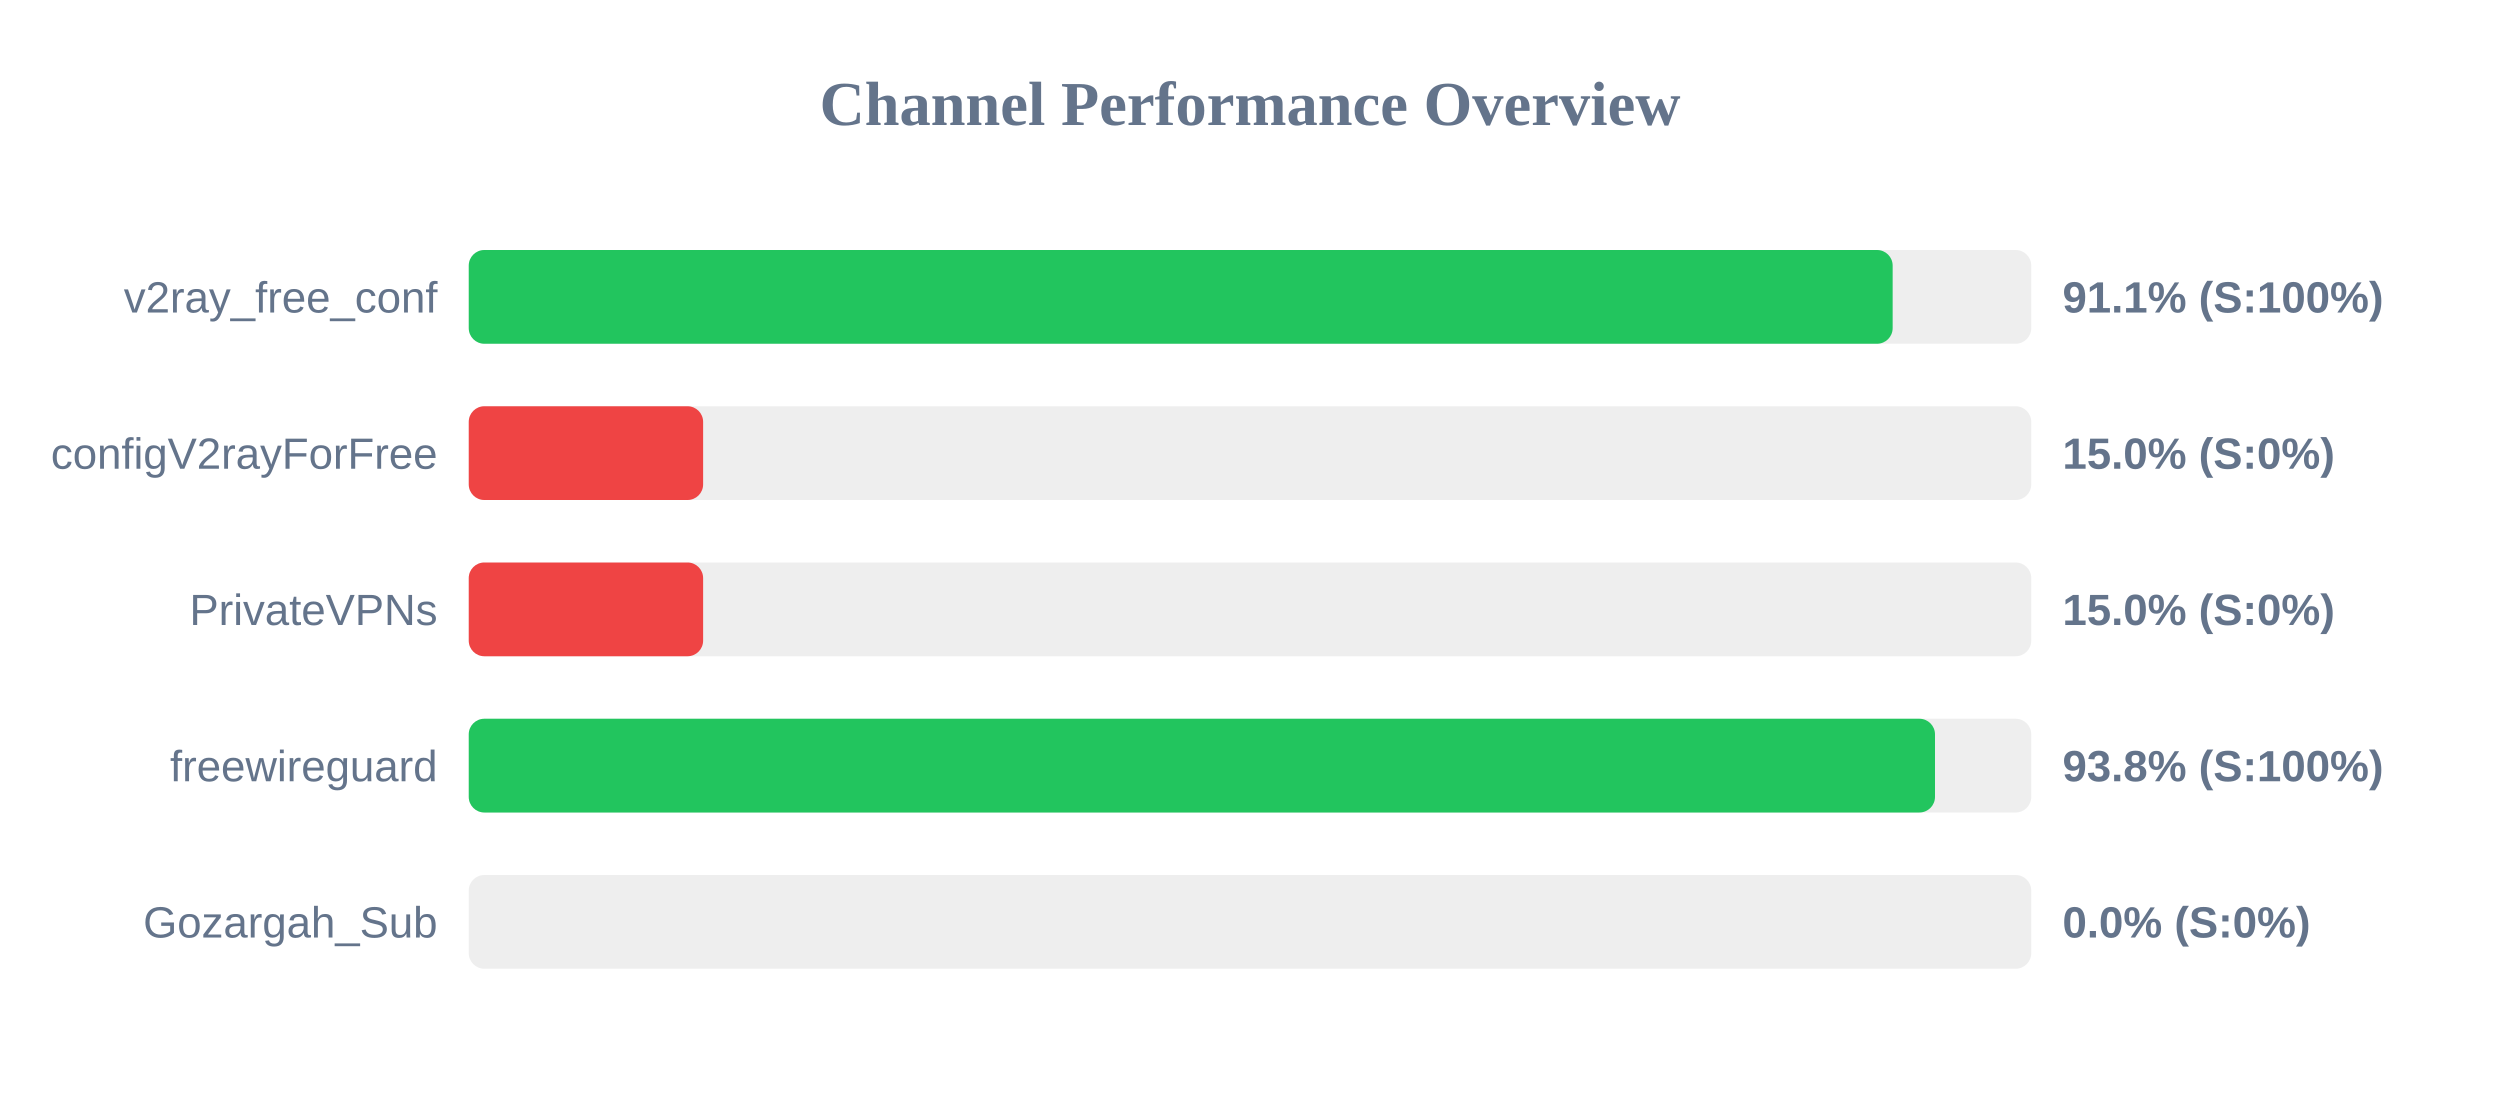
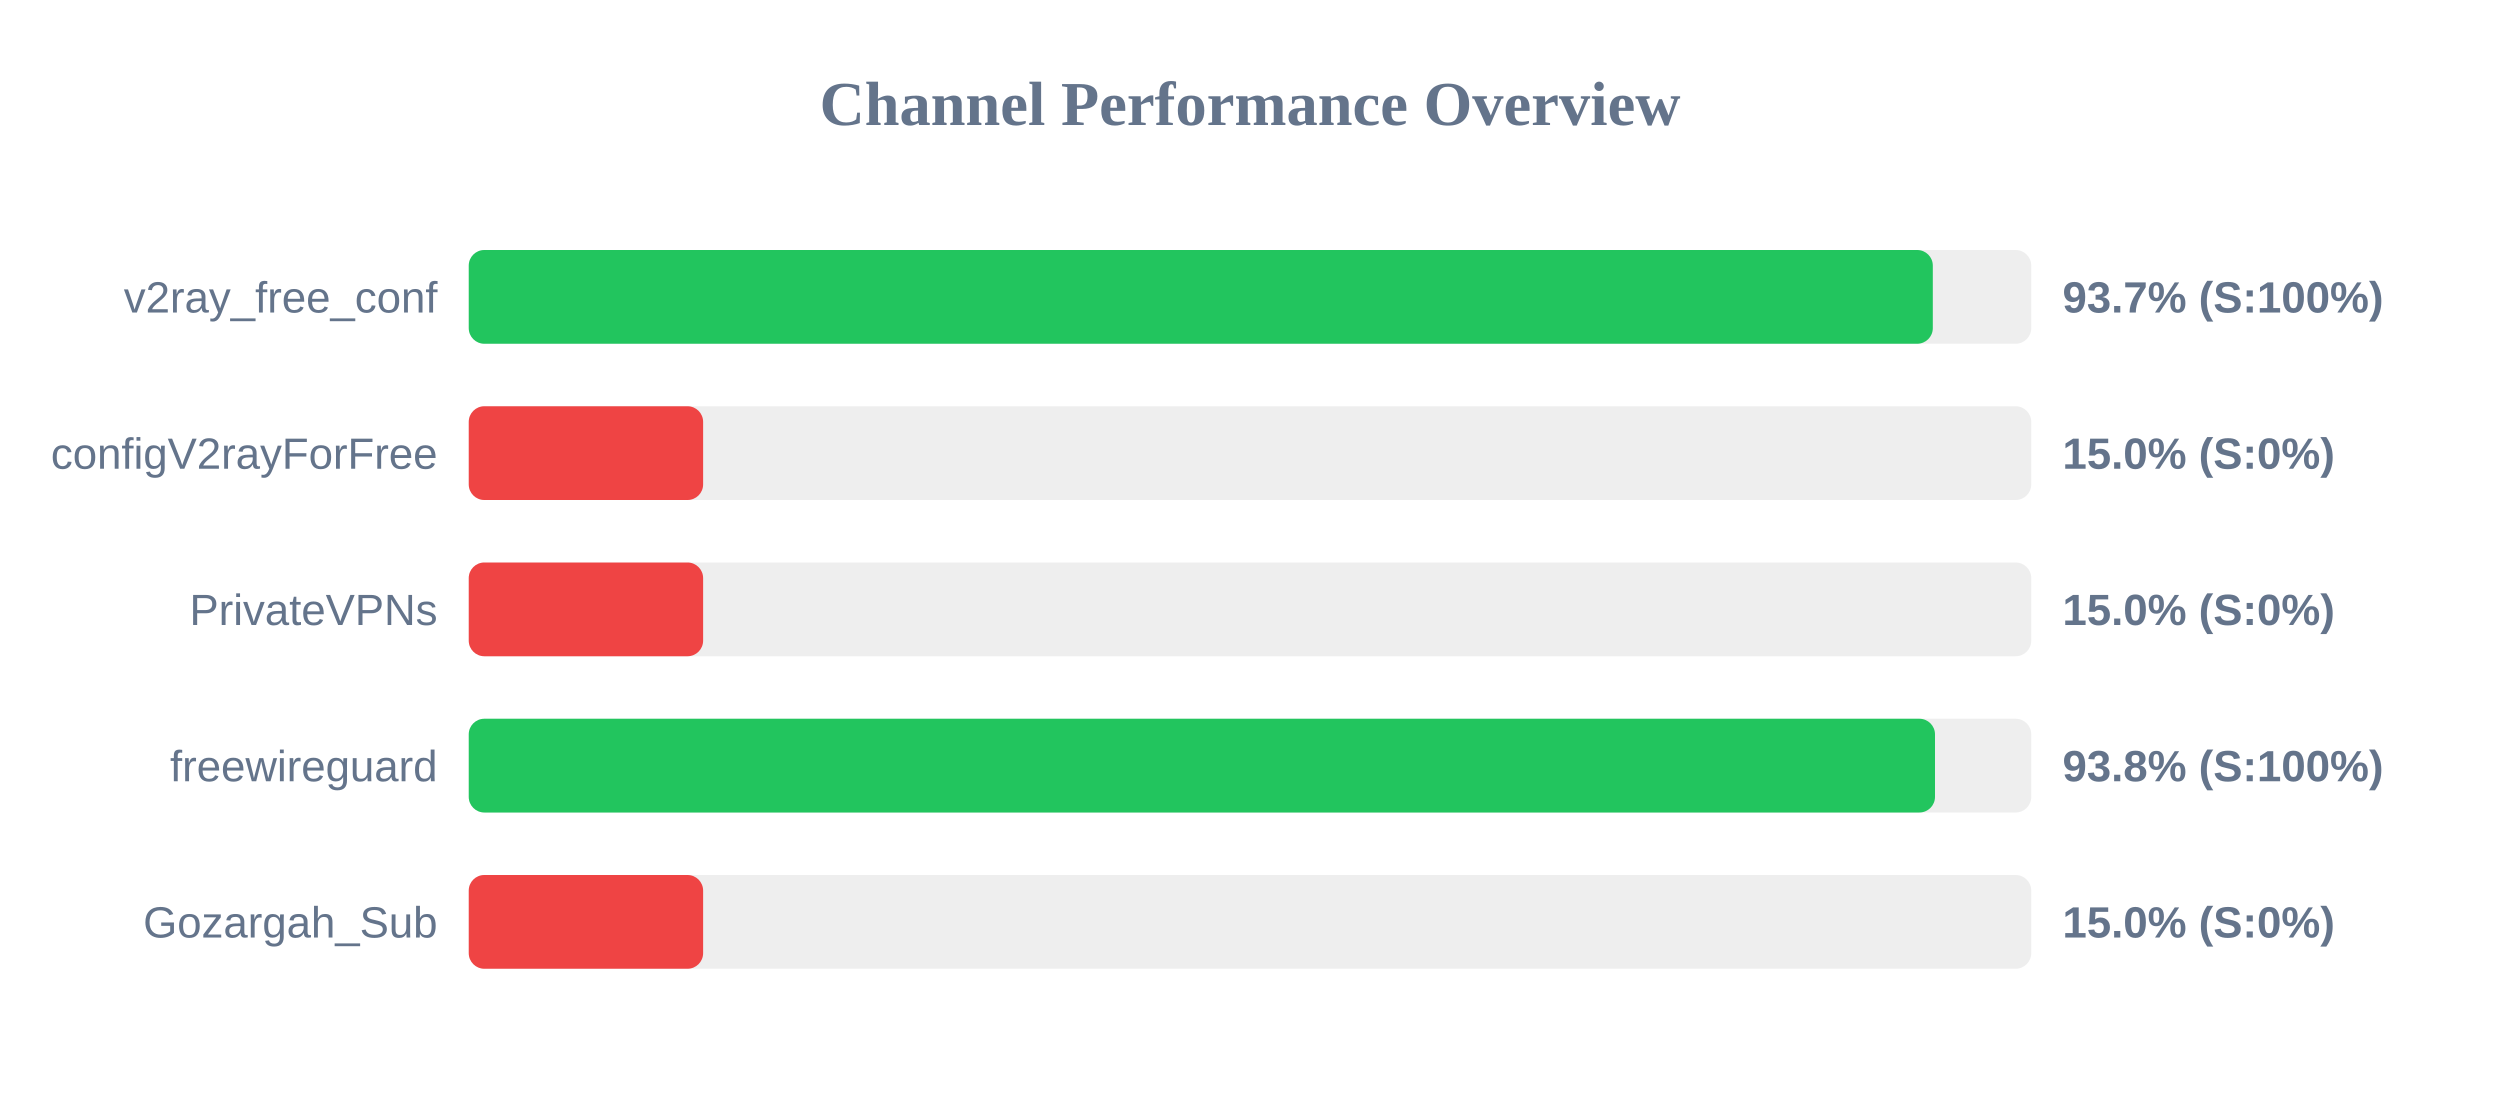
<svg xmlns="http://www.w3.org/2000/svg" width="800" height="350" version="1.1">
  <style>
        .row { font: 14px Arial; fill: #64748b; }
        .score { font: bold 14px Arial; fill: #64748b; }
    </style>
  <text x="400" y="40" text-anchor="middle" font-size="20px" font-weight="bold" fill="#64748b">Channel Performance Overview</text>
  <rect x="150" y="80" width="500" height="30" fill="#eee" rx="5" />
-   <rect x="150" y="80" width="455.65" height="30" fill="#22c55e" rx="5" />
+   <rect x="150" y="80" width="468.5" height="30" fill="#22c55e" rx="5" />
  <text x="140" y="100" text-anchor="end" class="row">v2ray_free_conf</text>
-   <text x="660" y="100" text-anchor="start" class="score">91.1% (S:100%)</text>
+   <text x="660" y="100" text-anchor="start" class="score">93.7% (S:100%)</text>
  <rect x="150" y="130" width="500" height="30" fill="#eee" rx="5" />
  <rect x="150" y="130" width="75.0" height="30" fill="#ef4444" rx="5" />
  <text x="140" y="150" text-anchor="end" class="row">configV2rayForFree</text>
  <text x="660" y="150" text-anchor="start" class="score">15.0% (S:0%)</text>
  <rect x="150" y="180" width="500" height="30" fill="#eee" rx="5" />
  <rect x="150" y="180" width="75.0" height="30" fill="#ef4444" rx="5" />
  <text x="140" y="200" text-anchor="end" class="row">PrivateVPNs</text>
  <text x="660" y="200" text-anchor="start" class="score">15.0% (S:0%)</text>
  <rect x="150" y="230" width="500" height="30" fill="#eee" rx="5" />
  <rect x="150" y="230" width="469.2" height="30" fill="#22c55e" rx="5" />
  <text x="140" y="250" text-anchor="end" class="row">freewireguard</text>
  <text x="660" y="250" text-anchor="start" class="score">93.8% (S:100%)</text>
  <rect x="150" y="280" width="500" height="30" fill="#eee" rx="5" />
-   <rect x="150" y="280" width="0.0" height="30" fill="#ef4444" rx="5" />
+   <rect x="150" y="280" width="75.0" height="30" fill="#ef4444" rx="5" />
  <text x="140" y="300" text-anchor="end" class="row">Gozargah_Sub</text>
-   <text x="660" y="300" text-anchor="start" class="score">0.0% (S:0%)</text>
+   <text x="660" y="300" text-anchor="start" class="score">15.0% (S:0%)</text>
</svg>
